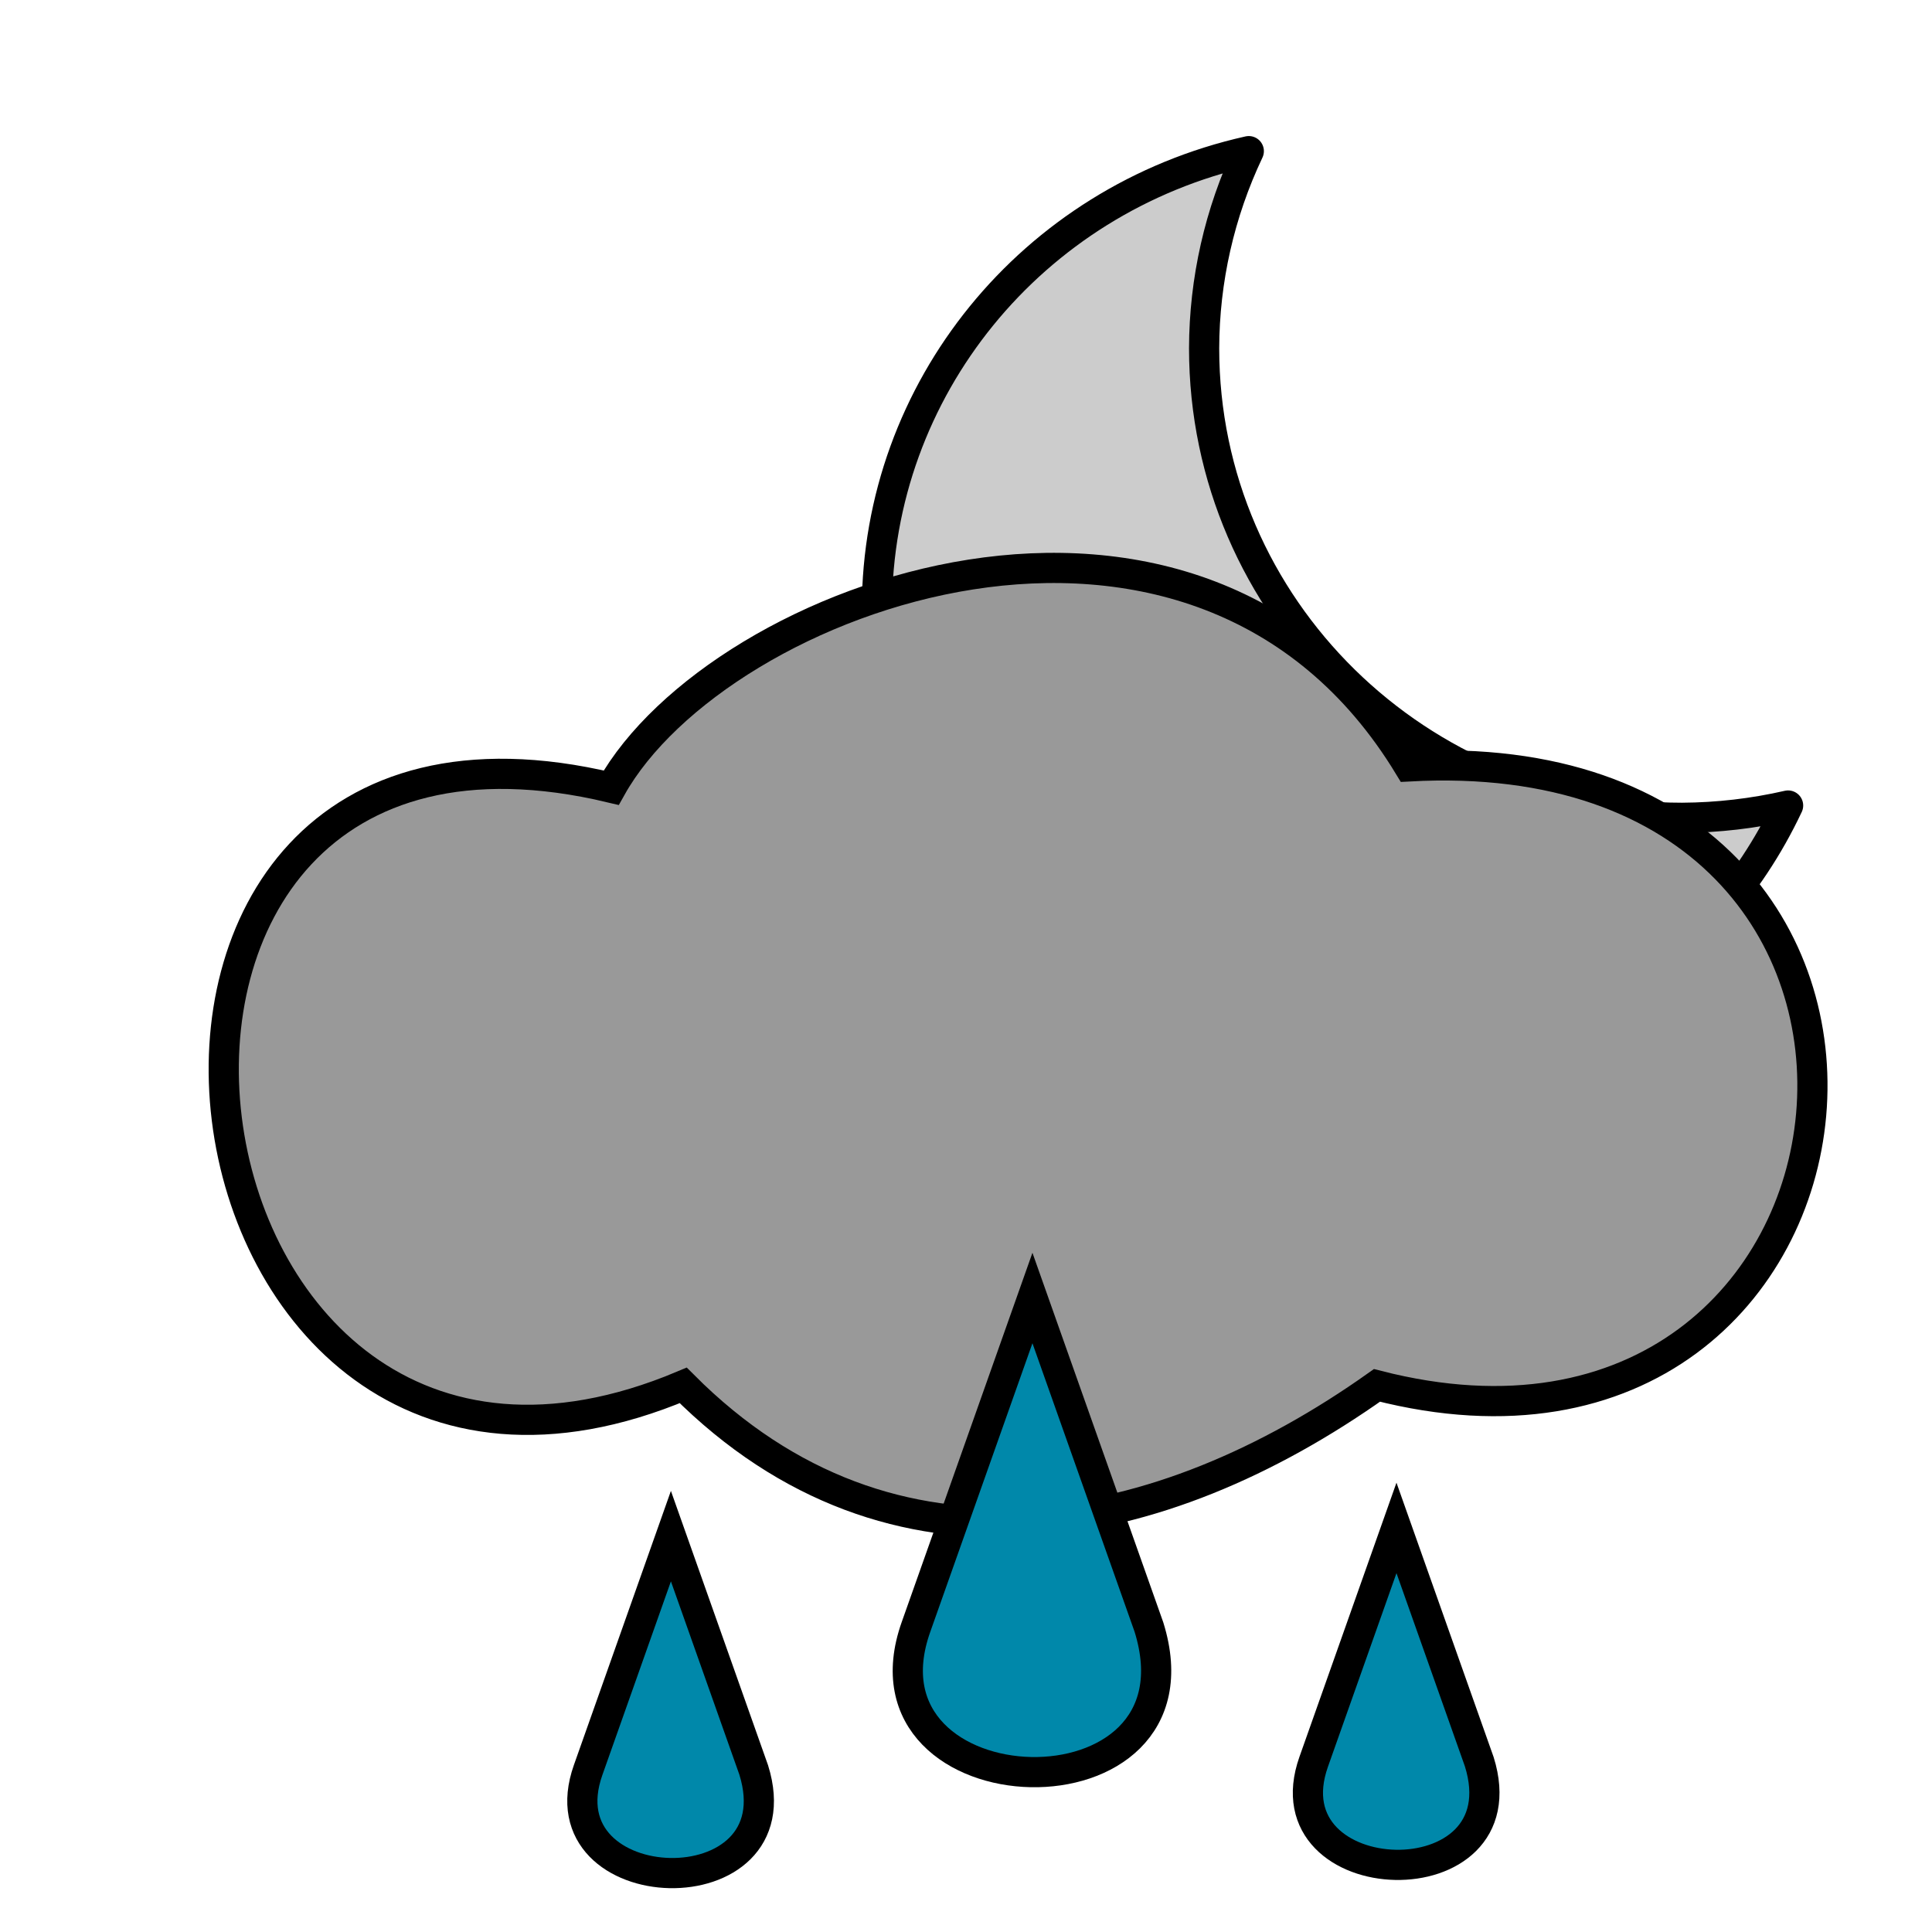
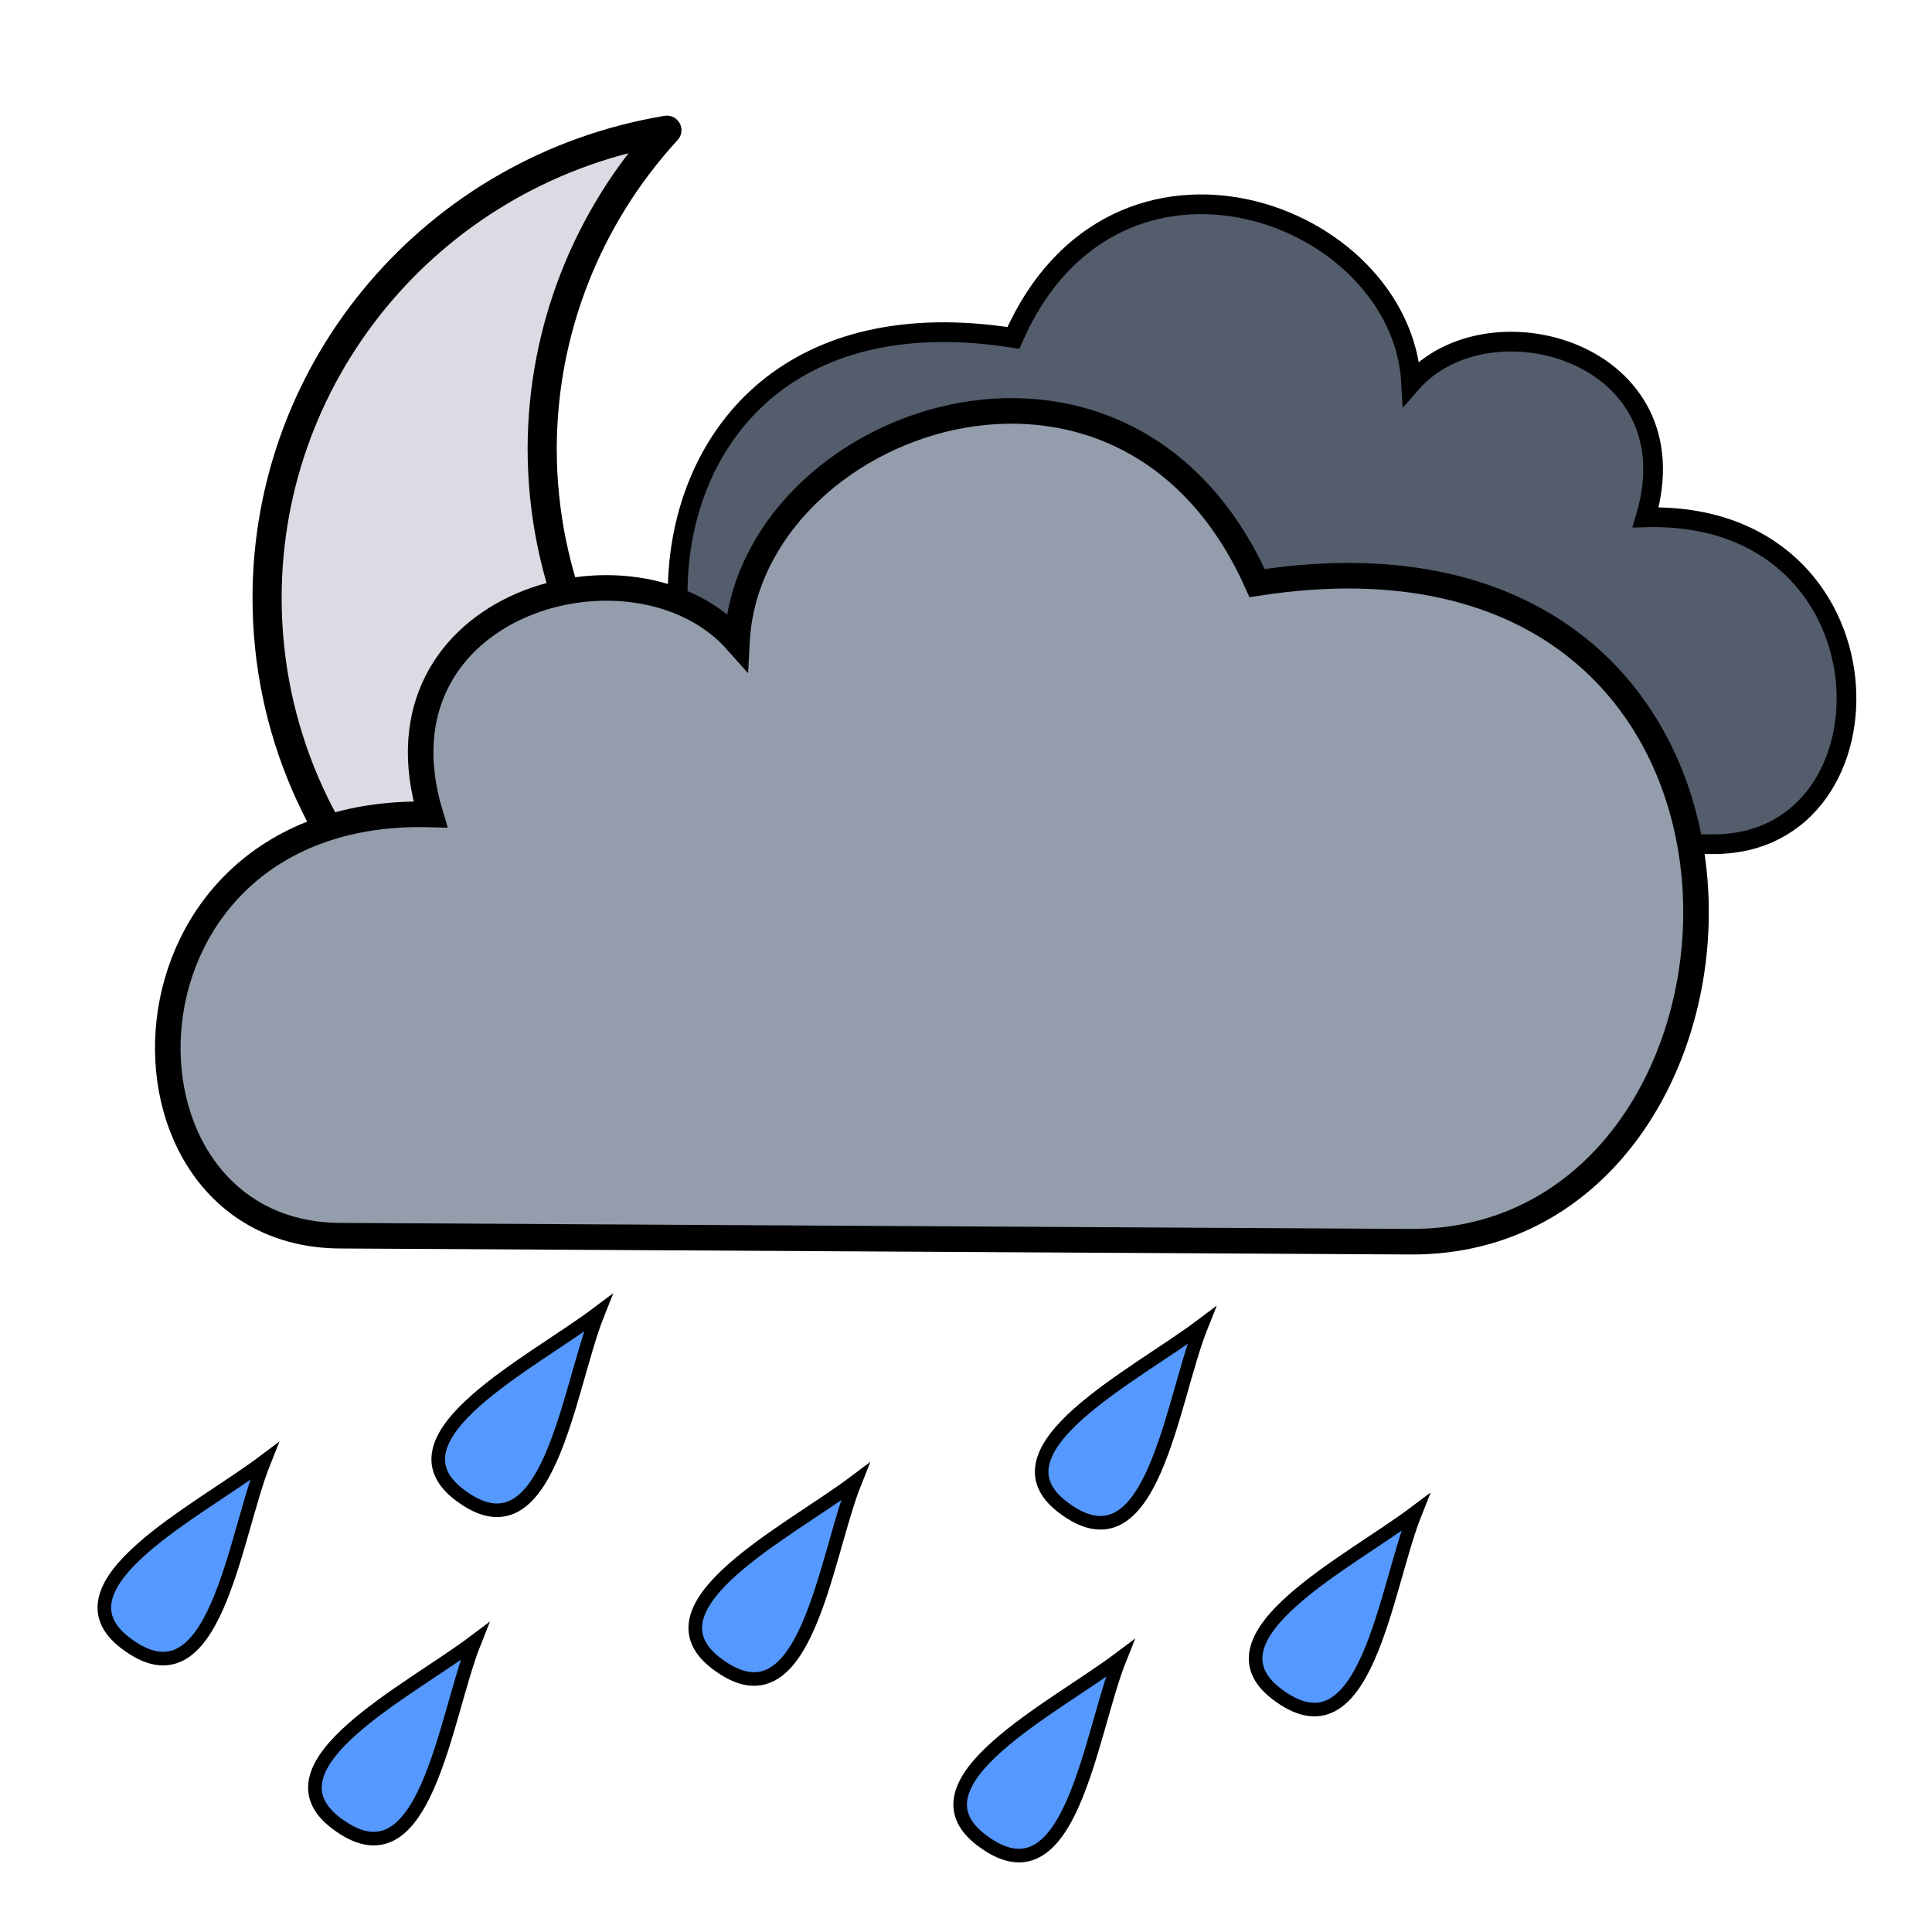
<svg xmlns="http://www.w3.org/2000/svg" width="100%" height="100%" viewBox="0 0 64 64" id="svg4311" version="1.1">
  <defs id="defs4313" />
  <g id="layer3" style="display:inline">
-     <path style="display:inline;fill:#cccccc;fill-opacity:1;stroke:#000000;stroke-width:1;stroke-linecap:round;stroke-linejoin:round;stroke-miterlimit:4;stroke-dasharray:none;stroke-dashoffset:0" d="M 41.368,5.007 A 15.832,15.555 0 0 0 29.049,20.154 15.832,15.555 0 0 0 44.88,35.71 15.832,15.555 0 0 0 59.233,26.684 15.832,15.555 0 0 1 55.721,27.091 15.832,15.555 0 0 1 39.888,11.537 15.832,15.555 0 0 1 41.368,5.007 Z" id="path4161" />
-     <path style="fill:#999999;fill-rule:evenodd;stroke:#000000;stroke-width:1;stroke-linecap:butt;stroke-linejoin:miter;stroke-miterlimit:4;stroke-dasharray:none;stroke-opacity:1" d="m 22.633,45.893 c -17.774,7.479 -21.751,-24.419 -2.386,-19.799 3.545,-6.341 19.422,-12.257 26.428,-0.707 19.458,-1.061 16.42,24.995 -1.061,20.506 -7.148,5.07 -16.039,6.96 -22.981,0 z" id="path4220" />
-     <path style="fill:#0088aa;fill-rule:evenodd;stroke:#000000;stroke-width:1;stroke-linecap:butt;stroke-linejoin:miter;stroke-miterlimit:4;stroke-dasharray:none;stroke-opacity:1" d="m 22.225,50.886 -2.742,7.747 c -1.561,4.409 6.949,4.697 5.485,0 z" id="path4230" />
-     <path style="display:inline;fill:#0088aa;fill-rule:evenodd;stroke:#000000;stroke-width:1;stroke-linecap:butt;stroke-linejoin:miter;stroke-miterlimit:4;stroke-dasharray:none;stroke-opacity:1" d="m 46.26,50.614 -2.742,7.747 c -1.561,4.409 6.949,4.697 5.485,0 z" id="path4230-0" />
-     <path style="display:inline;fill:#0088aa;fill-rule:evenodd;stroke:#000000;stroke-width:1;stroke-linecap:butt;stroke-linejoin:miter;stroke-miterlimit:4;stroke-dasharray:none;stroke-opacity:1" d="m 34.201,42.998 -3.859,10.901 c -2.196,6.203 9.777,6.609 7.718,0 z" id="path4230-3" />
+     <g id="g4999" transform="translate(-236.3504,75.1301)">
+       <path id="path4220-1-6-7-9" d="m 293.152,-47.166 c 6.231,-0.036 6.072,-11.06 -2.288,-10.826 1.627,-5.457 -5.189,-7.395 -7.766,-4.447 -0.297,-5.691 -9.808,-9.162 -13.179,-1.498 -14.594,-2.294 -13.675,16.982 -3.882,16.926 z" style="display:inline;fill:#535d6c;fill-rule:evenodd;stroke:#000000;stroke-width:0.653;stroke-linecap:butt;stroke-linejoin:miter;stroke-miterlimit:4;stroke-dasharray:none;stroke-opacity:1" />
+       <path id="path4200-9-26-3-5" d="m 258.441,-70.817 a 15.886,15.715 0 0 0 -13.243,15.493 15.886,15.715 0 0 0 15.885,15.715 15.886,15.715 0 0 0 11.755,-5.171 15.886,15.715 0 0 1 -2.642,0.221 15.886,15.715 0 0 1 -15.885,-15.715 15.886,15.715 0 0 1 4.131,-10.543 z" style="display:inline;opacity:1;fill:#dbdbe3;fill-opacity:1;stroke:#000000;stroke-width:0.965;stroke-linecap:round;stroke-linejoin:round;stroke-miterlimit:4;stroke-dasharray:none;stroke-dashoffset:0;stroke-opacity:1" />
+       <path id="path4220-6-6-04" d="m 247.617,-34.196 c -8.147,-0.046 -7.939,-14.257 2.992,-13.955 -2.128,-7.034 6.785,-9.532 10.154,-5.732 0.388,-7.335 12.824,-11.81 17.231,-1.931 19.081,-2.957 17.88,21.889 5.076,21.817 z" style="display:inline;fill:#939dac;fill-rule:evenodd;stroke:#000000;stroke-width:0.847;stroke-linecap:butt;stroke-linejoin:miter;stroke-miterlimit:4;stroke-dasharray:none;stroke-opacity:1" />
+       <path id="path4361-0" d="m 251.561,-25.621 c 2.973,2.275 3.589,-3.485 4.599,-6.009 -2.186,1.646 -7.104,4.093 -4.599,6.009 z" style="display:inline;fill:#5599ff;fill-rule:evenodd;stroke:#000000;stroke-width:0.45;stroke-linecap:butt;stroke-linejoin:miter;stroke-miterlimit:4;stroke-dasharray:none;stroke-opacity:1" />
+       <path id="path4361-6-9" d="m 271.551,-25.207 c 2.973,2.275 3.589,-3.485 4.599,-6.009 -2.186,1.646 -7.104,4.093 -4.599,6.009 z" style="display:inline;fill:#5599ff;fill-rule:evenodd;stroke:#000000;stroke-width:0.45;stroke-linecap:butt;stroke-linejoin:miter;stroke-miterlimit:4;stroke-dasharray:none;stroke-opacity:1" />
+       <path id="path4361-9-2" d="m 260.076,-20.032 c 2.973,2.275 3.589,-3.485 4.599,-6.009 -2.186,1.646 -7.104,4.093 -4.599,6.009 z" style="display:inline;fill:#5599ff;fill-rule:evenodd;stroke:#000000;stroke-width:0.45;stroke-linecap:butt;stroke-linejoin:miter;stroke-miterlimit:4;stroke-dasharray:none;stroke-opacity:1" />
+       <path id="path4361-2-3" d="m 240.501,-20.707 c 2.973,2.275 3.589,-3.485 4.599,-6.009 -2.186,1.646 -7.104,4.093 -4.599,6.009 z" style="display:inline;fill:#5599ff;fill-rule:evenodd;stroke:#000000;stroke-width:0.45;stroke-linecap:butt;stroke-linejoin:miter;stroke-miterlimit:4;stroke-dasharray:none;stroke-opacity:1" />
+       <path id="path4361-98-2" d="m 278.638,-19.019 c 2.973,2.275 3.589,-3.485 4.599,-6.009 -2.186,1.646 -7.104,4.093 -4.599,6.009 z" style="display:inline;fill:#5599ff;fill-rule:evenodd;stroke:#000000;stroke-width:0.45;stroke-linecap:butt;stroke-linejoin:miter;stroke-miterlimit:4;stroke-dasharray:none;stroke-opacity:1" />
+       <path id="path4361-1-3" d="m 247.476,-14.744 c 2.973,2.275 3.589,-3.485 4.599,-6.009 -2.186,1.646 -7.104,4.093 -4.599,6.009 z" style="display:inline;fill:#5599ff;fill-rule:evenodd;stroke:#000000;stroke-width:0.45;stroke-linecap:butt;stroke-linejoin:miter;stroke-miterlimit:4;stroke-dasharray:none;stroke-opacity:1" />
+       <path id="path4361-69-5" d="m 268.851,-14.182 c 2.973,2.275 3.589,-3.485 4.599,-6.009 -2.186,1.646 -7.104,4.093 -4.599,6.009 z" style="display:inline;fill:#5599ff;fill-rule:evenodd;stroke:#000000;stroke-width:0.45;stroke-linecap:butt;stroke-linejoin:miter;stroke-miterlimit:4;stroke-dasharray:none;stroke-opacity:1" />
+     </g>
  </g>
</svg>
